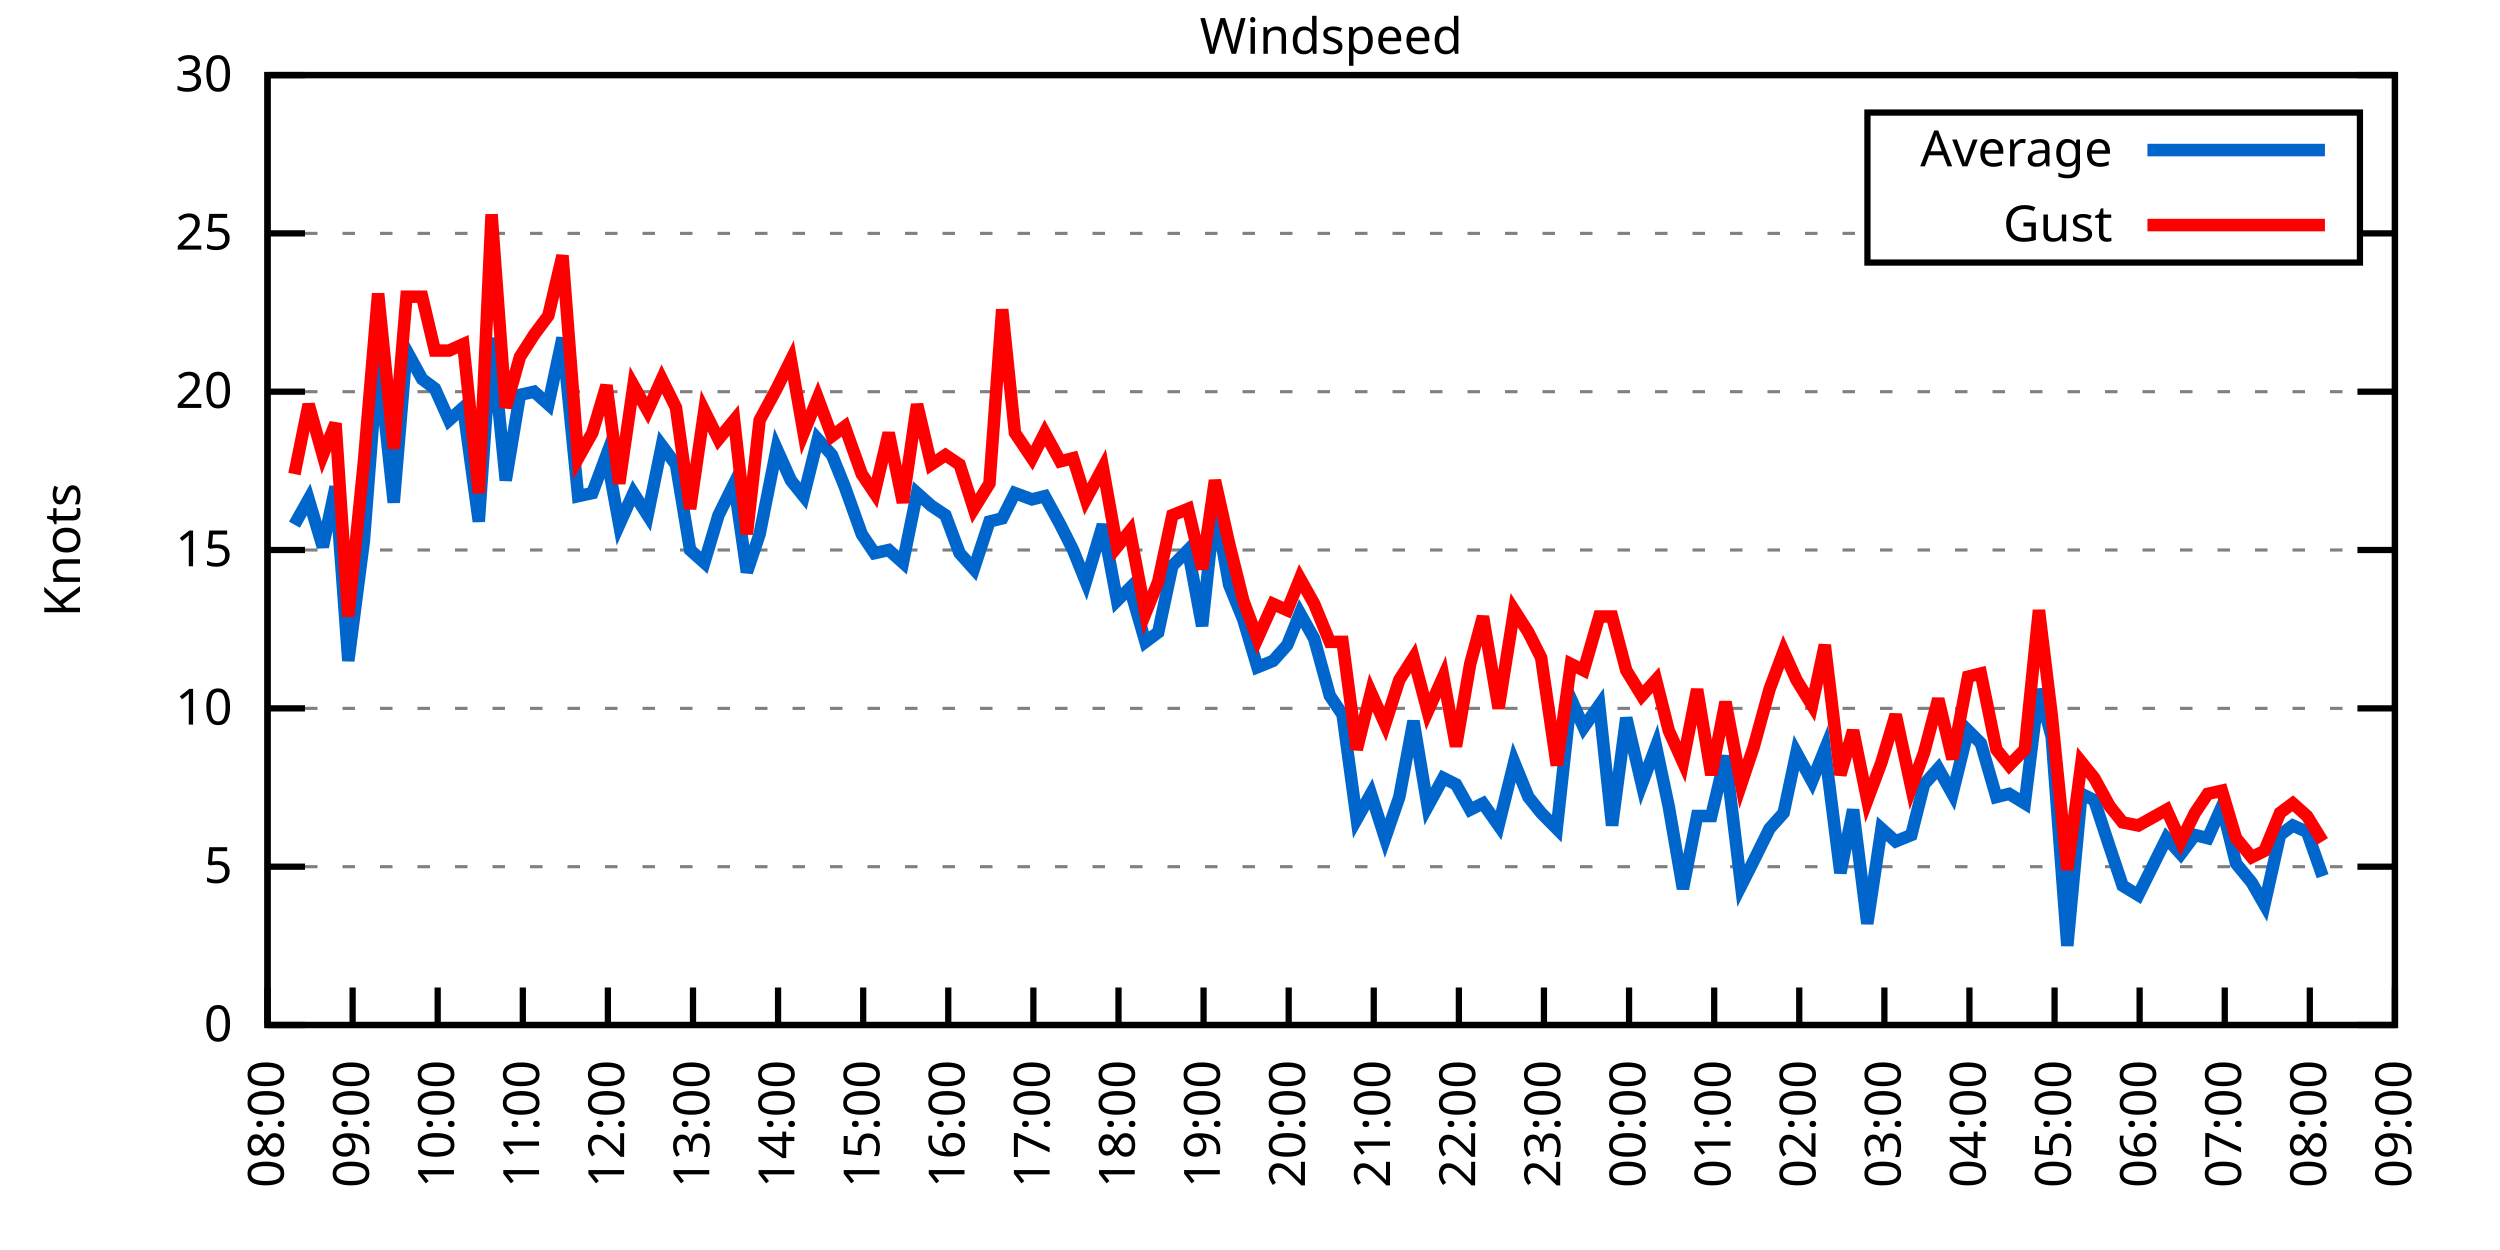
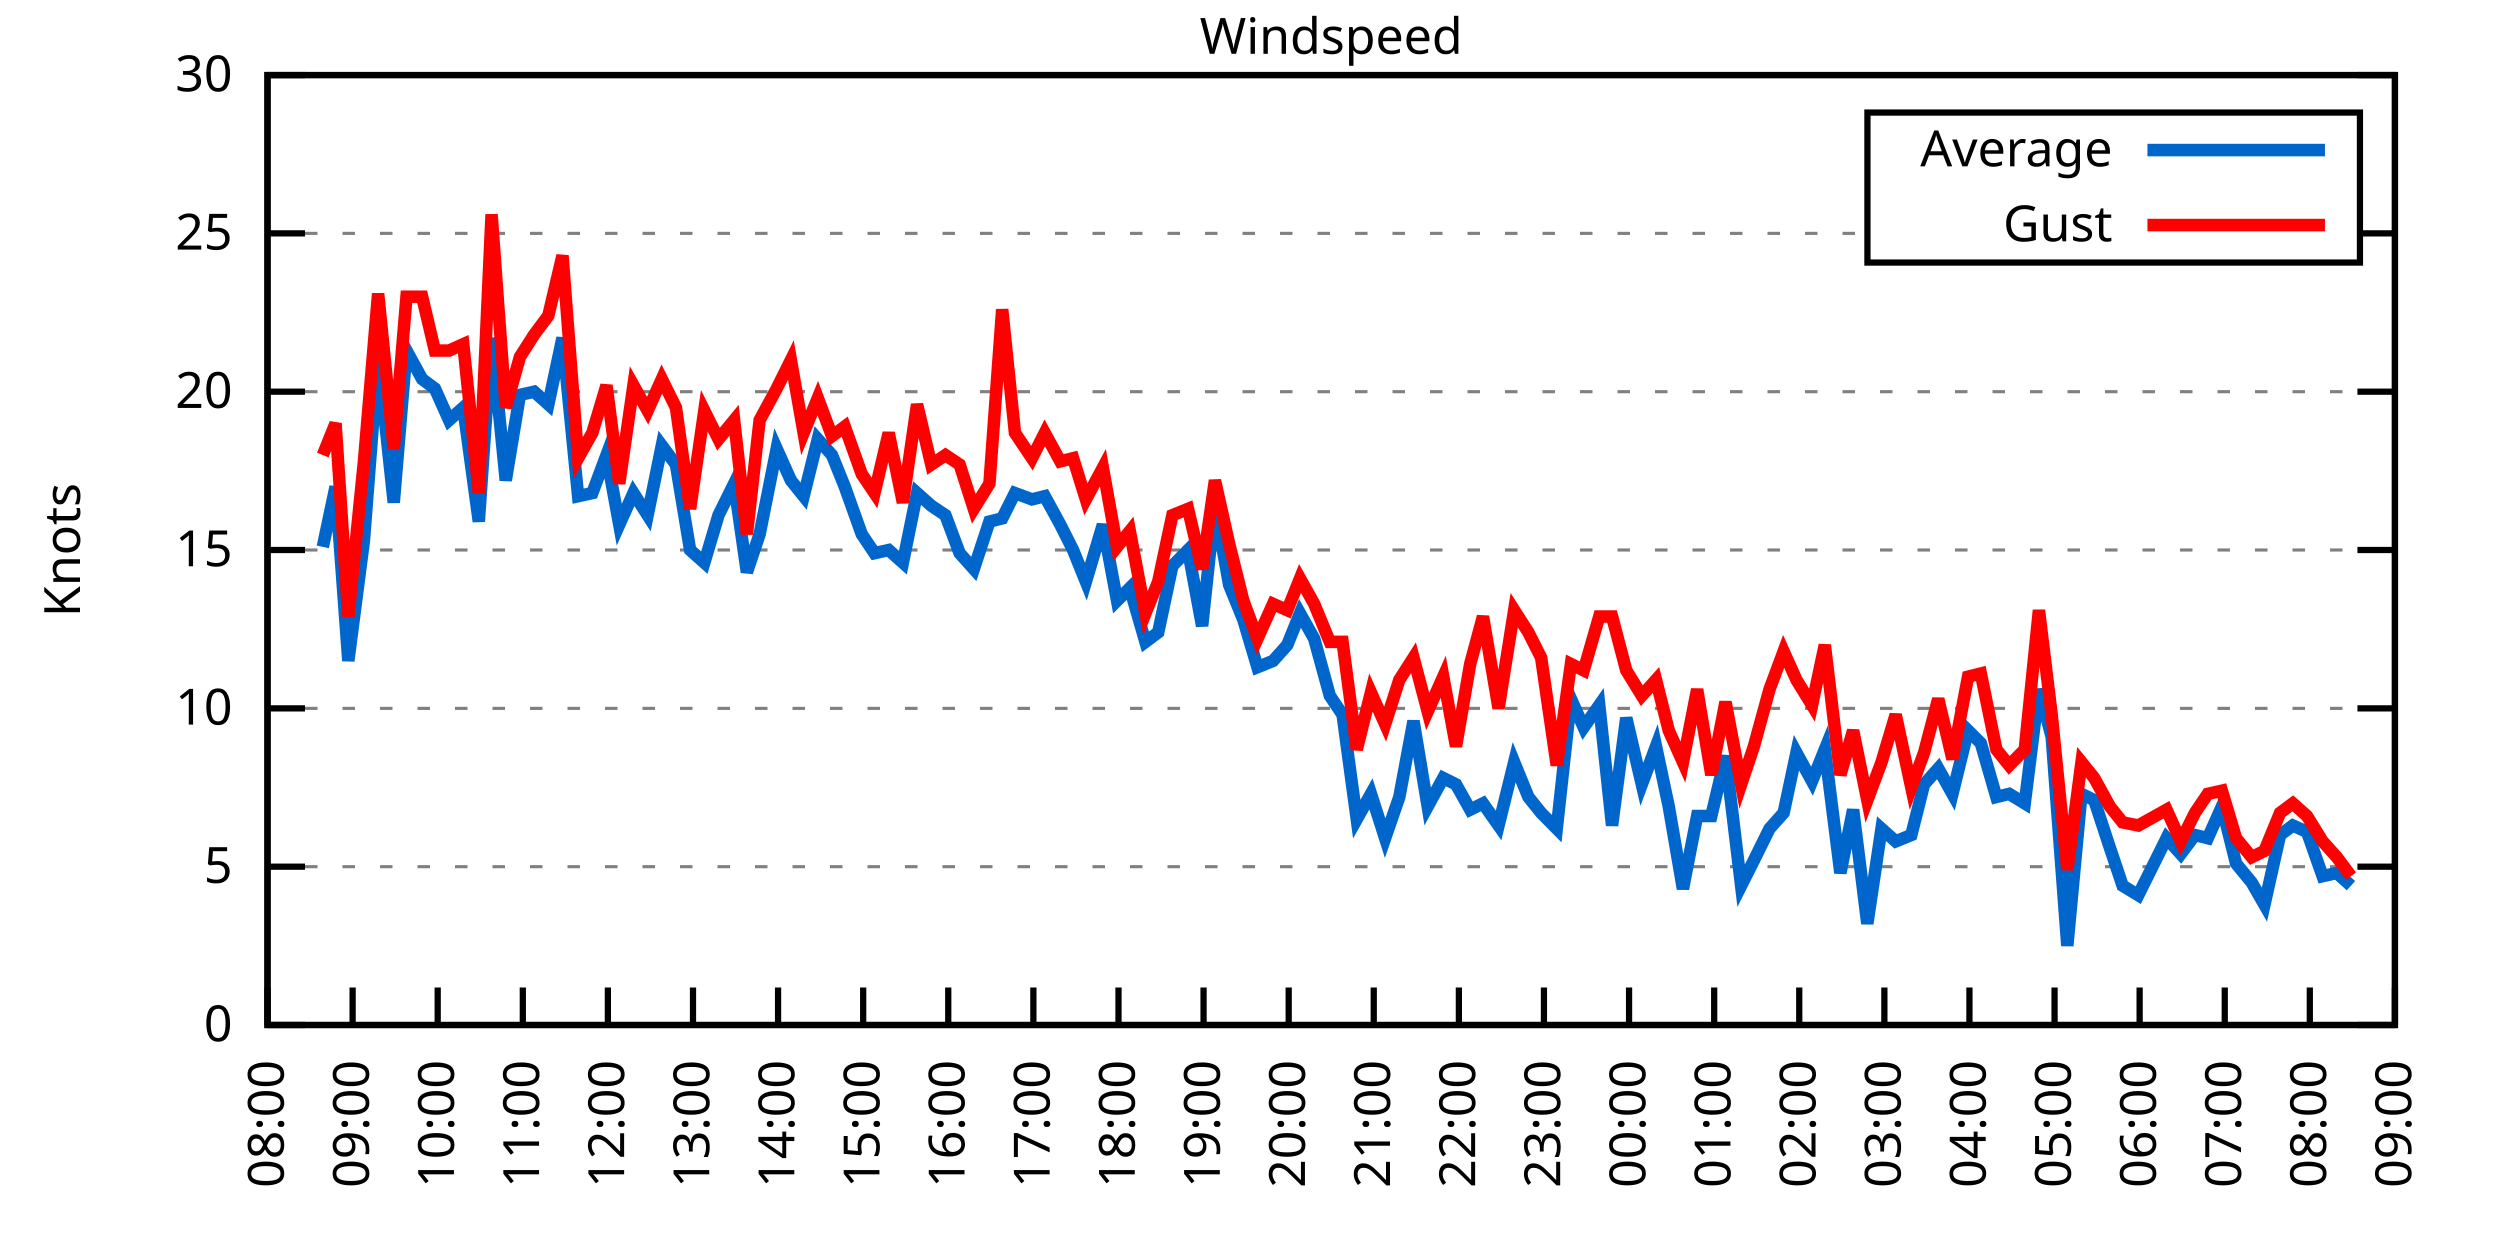
<svg xmlns="http://www.w3.org/2000/svg" xmlns:xlink="http://www.w3.org/1999/xlink" width="400" height="200" viewBox="0 0 400 200">
  <g id="gnuplot_canvas">
    <rect x="0" y="0" width="400" height="200" fill="none" />
    <defs>
      <circle id="gpDot" r="0.5" stroke-width="0.5" stroke="currentColor" />
      <path id="gpPt0" stroke-width="0.333" stroke="currentColor" d="M-1,0 h2 M0,-1 v2" />
      <path id="gpPt1" stroke-width="0.333" stroke="currentColor" d="M-1,-1 L1,1 M1,-1 L-1,1" />
      <path id="gpPt2" stroke-width="0.333" stroke="currentColor" d="M-1,0 L1,0 M0,-1 L0,1 M-1,-1 L1,1 M-1,1 L1,-1" />
      <rect id="gpPt3" stroke-width="0.333" stroke="currentColor" x="-1" y="-1" width="2" height="2" />
      <rect id="gpPt4" stroke-width="0.333" stroke="currentColor" fill="currentColor" x="-1" y="-1" width="2" height="2" />
      <circle id="gpPt5" stroke-width="0.333" stroke="currentColor" cx="0" cy="0" r="1" />
      <use xlink:href="#gpPt5" id="gpPt6" fill="currentColor" stroke="none" />
      <path id="gpPt7" stroke-width="0.333" stroke="currentColor" d="M0,-1.33 L-1.33,0.67 L1.33,0.67 z" />
      <use xlink:href="#gpPt7" id="gpPt8" fill="currentColor" stroke="none" />
      <use xlink:href="#gpPt7" id="gpPt9" stroke="currentColor" transform="rotate(180)" />
      <use xlink:href="#gpPt9" id="gpPt10" fill="currentColor" stroke="none" />
      <use xlink:href="#gpPt3" id="gpPt11" stroke="currentColor" transform="rotate(45)" />
      <use xlink:href="#gpPt11" id="gpPt12" fill="currentColor" stroke="none" />
      <path id="gpPt13" stroke-width="0.333" stroke="currentColor" d="M0,1.330 L1.265,0.411 L0.782,-1.067 L-0.782,-1.076 L-1.265,0.411 z" />
      <use xlink:href="#gpPt13" id="gpPt14" fill="currentColor" stroke="none" />
      <filter id="textbox" filterUnits="objectBoundingBox" x="0" y="0" height="1" width="1">
        <feFlood flood-color="white" flood-opacity="1" result="bgnd" />
        <feComposite in="SourceGraphic" in2="bgnd" operator="atop" />
      </filter>
      <filter id="greybox" filterUnits="objectBoundingBox" x="0" y="0" height="1" width="1">
        <feFlood flood-color="lightgrey" flood-opacity="1" result="grey" />
        <feComposite in="SourceGraphic" in2="grey" operator="atop" />
      </filter>
    </defs>
    <g fill="none" color="white" stroke="currentColor" stroke-width="1.00" stroke-linecap="butt" stroke-linejoin="miter">
</g>
    <g fill="none" color="black" stroke="currentColor" stroke-width="1.00" stroke-linecap="butt" stroke-linejoin="miter">
      <g stroke="none" shape-rendering="crispEdges">
        <polygon fill="rgb(255, 255, 255)" points="42.80,164.00 383.18,164.00 383.18,12.02 42.80,12.02 " />
      </g>
    </g>
    <g fill="none" color="black" stroke="currentColor" stroke-width="1.00" stroke-linecap="butt" stroke-linejoin="miter">
</g>
    <g fill="none" color="black" stroke="black" stroke-width="0.50" stroke-linecap="butt" stroke-linejoin="miter">
</g>
    <g fill="none" color="gray" stroke="currentColor" stroke-width="0.50" stroke-linecap="butt" stroke-linejoin="miter">
      <path stroke="gray" stroke-dasharray="2,4" class="gridline" d="M42.80,164.00 L383.19,164.00  " />
    </g>
    <g fill="none" color="gray" stroke="gray" stroke-width="1.00" stroke-linecap="butt" stroke-linejoin="miter">
</g>
    <g fill="none" color="black" stroke="currentColor" stroke-width="1.00" stroke-linecap="butt" stroke-linejoin="miter">
      <path stroke="black" d="M42.80,164.00 L48.80,164.00 M383.19,164.00 L377.19,164.00  " />
      <g transform="translate(37.20,166.60)" stroke="none" fill="black" font-family="Sans" font-size="8.00" text-anchor="end">
        <text>
          <tspan font-family="Sans"> 0</tspan>
        </text>
      </g>
    </g>
    <g fill="none" color="black" stroke="currentColor" stroke-width="1.00" stroke-linecap="butt" stroke-linejoin="miter">
</g>
    <g fill="none" color="black" stroke="black" stroke-width="0.50" stroke-linecap="butt" stroke-linejoin="miter">
</g>
    <g fill="none" color="gray" stroke="currentColor" stroke-width="0.50" stroke-linecap="butt" stroke-linejoin="miter">
      <path stroke="gray" stroke-dasharray="2,4" class="gridline" d="M42.80,138.67 L383.19,138.67  " />
    </g>
    <g fill="none" color="gray" stroke="gray" stroke-width="1.00" stroke-linecap="butt" stroke-linejoin="miter">
</g>
    <g fill="none" color="black" stroke="currentColor" stroke-width="1.00" stroke-linecap="butt" stroke-linejoin="miter">
      <path stroke="black" d="M42.80,138.67 L48.80,138.67 M383.19,138.67 L377.19,138.67  " />
      <g transform="translate(37.20,141.27)" stroke="none" fill="black" font-family="Sans" font-size="8.00" text-anchor="end">
        <text>
          <tspan font-family="Sans"> 5</tspan>
        </text>
      </g>
    </g>
    <g fill="none" color="black" stroke="currentColor" stroke-width="1.00" stroke-linecap="butt" stroke-linejoin="miter">
</g>
    <g fill="none" color="black" stroke="black" stroke-width="0.50" stroke-linecap="butt" stroke-linejoin="miter">
</g>
    <g fill="none" color="gray" stroke="currentColor" stroke-width="0.50" stroke-linecap="butt" stroke-linejoin="miter">
      <path stroke="gray" stroke-dasharray="2,4" class="gridline" d="M42.80,113.34 L383.19,113.34  " />
    </g>
    <g fill="none" color="gray" stroke="gray" stroke-width="1.00" stroke-linecap="butt" stroke-linejoin="miter">
</g>
    <g fill="none" color="black" stroke="currentColor" stroke-width="1.00" stroke-linecap="butt" stroke-linejoin="miter">
      <path stroke="black" d="M42.80,113.34 L48.80,113.34 M383.19,113.34 L377.19,113.34  " />
      <g transform="translate(37.20,115.94)" stroke="none" fill="black" font-family="Sans" font-size="8.00" text-anchor="end">
        <text>
          <tspan font-family="Sans"> 10</tspan>
        </text>
      </g>
    </g>
    <g fill="none" color="black" stroke="currentColor" stroke-width="1.00" stroke-linecap="butt" stroke-linejoin="miter">
</g>
    <g fill="none" color="black" stroke="black" stroke-width="0.50" stroke-linecap="butt" stroke-linejoin="miter">
</g>
    <g fill="none" color="gray" stroke="currentColor" stroke-width="0.50" stroke-linecap="butt" stroke-linejoin="miter">
      <path stroke="gray" stroke-dasharray="2,4" class="gridline" d="M42.80,88.00 L383.19,88.00  " />
    </g>
    <g fill="none" color="gray" stroke="gray" stroke-width="1.00" stroke-linecap="butt" stroke-linejoin="miter">
</g>
    <g fill="none" color="black" stroke="currentColor" stroke-width="1.00" stroke-linecap="butt" stroke-linejoin="miter">
      <path stroke="black" d="M42.80,88.00 L48.80,88.00 M383.19,88.00 L377.19,88.00  " />
      <g transform="translate(37.20,90.60)" stroke="none" fill="black" font-family="Sans" font-size="8.00" text-anchor="end">
        <text>
          <tspan font-family="Sans"> 15</tspan>
        </text>
      </g>
    </g>
    <g fill="none" color="black" stroke="currentColor" stroke-width="1.00" stroke-linecap="butt" stroke-linejoin="miter">
</g>
    <g fill="none" color="black" stroke="black" stroke-width="0.50" stroke-linecap="butt" stroke-linejoin="miter">
</g>
    <g fill="none" color="gray" stroke="currentColor" stroke-width="0.50" stroke-linecap="butt" stroke-linejoin="miter">
      <path stroke="gray" stroke-dasharray="2,4" class="gridline" d="M42.80,62.67 L383.19,62.67  " />
    </g>
    <g fill="none" color="gray" stroke="gray" stroke-width="1.00" stroke-linecap="butt" stroke-linejoin="miter">
</g>
    <g fill="none" color="black" stroke="currentColor" stroke-width="1.00" stroke-linecap="butt" stroke-linejoin="miter">
      <path stroke="black" d="M42.80,62.67 L48.80,62.67 M383.19,62.67 L377.19,62.67  " />
      <g transform="translate(37.20,65.27)" stroke="none" fill="black" font-family="Sans" font-size="8.00" text-anchor="end">
        <text>
          <tspan font-family="Sans"> 20</tspan>
        </text>
      </g>
    </g>
    <g fill="none" color="black" stroke="currentColor" stroke-width="1.00" stroke-linecap="butt" stroke-linejoin="miter">
</g>
    <g fill="none" color="black" stroke="black" stroke-width="0.50" stroke-linecap="butt" stroke-linejoin="miter">
</g>
    <g fill="none" color="gray" stroke="currentColor" stroke-width="0.50" stroke-linecap="butt" stroke-linejoin="miter">
      <path stroke="gray" stroke-dasharray="2,4" class="gridline" d="M42.80,37.34 L298.79,37.34 M377.59,37.34 L383.19,37.34  " />
    </g>
    <g fill="none" color="gray" stroke="gray" stroke-width="1.00" stroke-linecap="butt" stroke-linejoin="miter">
</g>
    <g fill="none" color="black" stroke="currentColor" stroke-width="1.00" stroke-linecap="butt" stroke-linejoin="miter">
      <path stroke="black" d="M42.80,37.34 L48.80,37.34 M383.19,37.34 L377.19,37.34  " />
      <g transform="translate(37.20,39.94)" stroke="none" fill="black" font-family="Sans" font-size="8.00" text-anchor="end">
        <text>
          <tspan font-family="Sans"> 25</tspan>
        </text>
      </g>
    </g>
    <g fill="none" color="black" stroke="currentColor" stroke-width="1.00" stroke-linecap="butt" stroke-linejoin="miter">
</g>
    <g fill="none" color="black" stroke="black" stroke-width="0.50" stroke-linecap="butt" stroke-linejoin="miter">
</g>
    <g fill="none" color="gray" stroke="currentColor" stroke-width="0.50" stroke-linecap="butt" stroke-linejoin="miter">
      <path stroke="gray" stroke-dasharray="2,4" class="gridline" d="M42.80,12.01 L383.19,12.01  " />
    </g>
    <g fill="none" color="gray" stroke="gray" stroke-width="1.00" stroke-linecap="butt" stroke-linejoin="miter">
</g>
    <g fill="none" color="black" stroke="currentColor" stroke-width="1.00" stroke-linecap="butt" stroke-linejoin="miter">
      <path stroke="black" d="M42.80,12.01 L48.80,12.01 M383.19,12.01 L377.19,12.01  " />
      <g transform="translate(37.20,14.61)" stroke="none" fill="black" font-family="Sans" font-size="8.00" text-anchor="end">
        <text>
          <tspan font-family="Sans"> 30</tspan>
        </text>
      </g>
    </g>
    <g fill="none" color="black" stroke="currentColor" stroke-width="1.00" stroke-linecap="butt" stroke-linejoin="miter">
      <path stroke="black" d="M42.80,164.00 L42.80,158.00  " />
      <g transform="translate(45.40,169.60) rotate(270.00)" stroke="none" fill="black" font-family="Sans" font-size="8.00" text-anchor="end">
        <text>
          <tspan font-family="Sans">08:00</tspan>
        </text>
      </g>
    </g>
    <g fill="none" color="black" stroke="currentColor" stroke-width="1.00" stroke-linecap="butt" stroke-linejoin="miter">
      <path stroke="black" d="M56.42,164.00 L56.42,158.00  " />
      <g transform="translate(59.02,169.60) rotate(270.00)" stroke="none" fill="black" font-family="Sans" font-size="8.00" text-anchor="end">
        <text>
          <tspan font-family="Sans">09:00</tspan>
        </text>
      </g>
    </g>
    <g fill="none" color="black" stroke="currentColor" stroke-width="1.00" stroke-linecap="butt" stroke-linejoin="miter">
      <path stroke="black" d="M70.03,164.00 L70.03,158.00  " />
      <g transform="translate(72.63,169.60) rotate(270.00)" stroke="none" fill="black" font-family="Sans" font-size="8.00" text-anchor="end">
        <text>
          <tspan font-family="Sans">10:00</tspan>
        </text>
      </g>
    </g>
    <g fill="none" color="black" stroke="currentColor" stroke-width="1.00" stroke-linecap="butt" stroke-linejoin="miter">
      <path stroke="black" d="M83.65,164.00 L83.65,158.00  " />
      <g transform="translate(86.25,169.60) rotate(270.00)" stroke="none" fill="black" font-family="Sans" font-size="8.00" text-anchor="end">
        <text>
          <tspan font-family="Sans">11:00</tspan>
        </text>
      </g>
    </g>
    <g fill="none" color="black" stroke="currentColor" stroke-width="1.00" stroke-linecap="butt" stroke-linejoin="miter">
      <path stroke="black" d="M97.26,164.00 L97.26,158.00  " />
      <g transform="translate(99.86,169.60) rotate(270.00)" stroke="none" fill="black" font-family="Sans" font-size="8.00" text-anchor="end">
        <text>
          <tspan font-family="Sans">12:00</tspan>
        </text>
      </g>
    </g>
    <g fill="none" color="black" stroke="currentColor" stroke-width="1.00" stroke-linecap="butt" stroke-linejoin="miter">
      <path stroke="black" d="M110.88,164.00 L110.88,158.00  " />
      <g transform="translate(113.48,169.60) rotate(270.00)" stroke="none" fill="black" font-family="Sans" font-size="8.00" text-anchor="end">
        <text>
          <tspan font-family="Sans">13:00</tspan>
        </text>
      </g>
    </g>
    <g fill="none" color="black" stroke="currentColor" stroke-width="1.00" stroke-linecap="butt" stroke-linejoin="miter">
      <path stroke="black" d="M124.49,164.00 L124.49,158.00  " />
      <g transform="translate(127.09,169.60) rotate(270.00)" stroke="none" fill="black" font-family="Sans" font-size="8.00" text-anchor="end">
        <text>
          <tspan font-family="Sans">14:00</tspan>
        </text>
      </g>
    </g>
    <g fill="none" color="black" stroke="currentColor" stroke-width="1.00" stroke-linecap="butt" stroke-linejoin="miter">
      <path stroke="black" d="M138.11,164.00 L138.11,158.00  " />
      <g transform="translate(140.71,169.60) rotate(270.00)" stroke="none" fill="black" font-family="Sans" font-size="8.00" text-anchor="end">
        <text>
          <tspan font-family="Sans">15:00</tspan>
        </text>
      </g>
    </g>
    <g fill="none" color="black" stroke="currentColor" stroke-width="1.00" stroke-linecap="butt" stroke-linejoin="miter">
      <path stroke="black" d="M151.72,164.00 L151.72,158.00  " />
      <g transform="translate(154.32,169.60) rotate(270.00)" stroke="none" fill="black" font-family="Sans" font-size="8.00" text-anchor="end">
        <text>
          <tspan font-family="Sans">16:00</tspan>
        </text>
      </g>
    </g>
    <g fill="none" color="black" stroke="currentColor" stroke-width="1.00" stroke-linecap="butt" stroke-linejoin="miter">
      <path stroke="black" d="M165.34,164.00 L165.34,158.00  " />
      <g transform="translate(167.94,169.60) rotate(270.00)" stroke="none" fill="black" font-family="Sans" font-size="8.00" text-anchor="end">
        <text>
          <tspan font-family="Sans">17:00</tspan>
        </text>
      </g>
    </g>
    <g fill="none" color="black" stroke="currentColor" stroke-width="1.00" stroke-linecap="butt" stroke-linejoin="miter">
      <path stroke="black" d="M178.96,164.00 L178.96,158.00  " />
      <g transform="translate(181.56,169.60) rotate(270.00)" stroke="none" fill="black" font-family="Sans" font-size="8.00" text-anchor="end">
        <text>
          <tspan font-family="Sans">18:00</tspan>
        </text>
      </g>
    </g>
    <g fill="none" color="black" stroke="currentColor" stroke-width="1.00" stroke-linecap="butt" stroke-linejoin="miter">
      <path stroke="black" d="M192.57,164.00 L192.57,158.00  " />
      <g transform="translate(195.17,169.60) rotate(270.00)" stroke="none" fill="black" font-family="Sans" font-size="8.00" text-anchor="end">
        <text>
          <tspan font-family="Sans">19:00</tspan>
        </text>
      </g>
    </g>
    <g fill="none" color="black" stroke="currentColor" stroke-width="1.00" stroke-linecap="butt" stroke-linejoin="miter">
      <path stroke="black" d="M206.19,164.00 L206.19,158.00  " />
      <g transform="translate(208.79,169.60) rotate(270.00)" stroke="none" fill="black" font-family="Sans" font-size="8.00" text-anchor="end">
        <text>
          <tspan font-family="Sans">20:00</tspan>
        </text>
      </g>
    </g>
    <g fill="none" color="black" stroke="currentColor" stroke-width="1.00" stroke-linecap="butt" stroke-linejoin="miter">
      <path stroke="black" d="M219.80,164.00 L219.80,158.00  " />
      <g transform="translate(222.40,169.60) rotate(270.00)" stroke="none" fill="black" font-family="Sans" font-size="8.00" text-anchor="end">
        <text>
          <tspan font-family="Sans">21:00</tspan>
        </text>
      </g>
    </g>
    <g fill="none" color="black" stroke="currentColor" stroke-width="1.00" stroke-linecap="butt" stroke-linejoin="miter">
      <path stroke="black" d="M233.42,164.00 L233.42,158.00  " />
      <g transform="translate(236.02,169.60) rotate(270.00)" stroke="none" fill="black" font-family="Sans" font-size="8.00" text-anchor="end">
        <text>
          <tspan font-family="Sans">22:00</tspan>
        </text>
      </g>
    </g>
    <g fill="none" color="black" stroke="currentColor" stroke-width="1.00" stroke-linecap="butt" stroke-linejoin="miter">
      <path stroke="black" d="M247.03,164.00 L247.03,158.00  " />
      <g transform="translate(249.63,169.60) rotate(270.00)" stroke="none" fill="black" font-family="Sans" font-size="8.00" text-anchor="end">
        <text>
          <tspan font-family="Sans">23:00</tspan>
        </text>
      </g>
    </g>
    <g fill="none" color="black" stroke="currentColor" stroke-width="1.00" stroke-linecap="butt" stroke-linejoin="miter">
      <path stroke="black" d="M260.65,164.00 L260.65,158.00  " />
      <g transform="translate(263.25,169.60) rotate(270.00)" stroke="none" fill="black" font-family="Sans" font-size="8.00" text-anchor="end">
        <text>
          <tspan font-family="Sans">00:00</tspan>
        </text>
      </g>
    </g>
    <g fill="none" color="black" stroke="currentColor" stroke-width="1.00" stroke-linecap="butt" stroke-linejoin="miter">
      <path stroke="black" d="M274.27,164.00 L274.27,158.00  " />
      <g transform="translate(276.87,169.60) rotate(270.00)" stroke="none" fill="black" font-family="Sans" font-size="8.00" text-anchor="end">
        <text>
          <tspan font-family="Sans">01:00</tspan>
        </text>
      </g>
    </g>
    <g fill="none" color="black" stroke="currentColor" stroke-width="1.00" stroke-linecap="butt" stroke-linejoin="miter">
      <path stroke="black" d="M287.88,164.00 L287.88,158.00  " />
      <g transform="translate(290.48,169.60) rotate(270.00)" stroke="none" fill="black" font-family="Sans" font-size="8.00" text-anchor="end">
        <text>
          <tspan font-family="Sans">02:00</tspan>
        </text>
      </g>
    </g>
    <g fill="none" color="black" stroke="currentColor" stroke-width="1.00" stroke-linecap="butt" stroke-linejoin="miter">
      <path stroke="black" d="M301.50,164.00 L301.50,158.00  " />
      <g transform="translate(304.10,169.60) rotate(270.00)" stroke="none" fill="black" font-family="Sans" font-size="8.00" text-anchor="end">
        <text>
          <tspan font-family="Sans">03:00</tspan>
        </text>
      </g>
    </g>
    <g fill="none" color="black" stroke="currentColor" stroke-width="1.00" stroke-linecap="butt" stroke-linejoin="miter">
      <path stroke="black" d="M315.11,164.00 L315.11,158.00  " />
      <g transform="translate(317.71,169.60) rotate(270.00)" stroke="none" fill="black" font-family="Sans" font-size="8.00" text-anchor="end">
        <text>
          <tspan font-family="Sans">04:00</tspan>
        </text>
      </g>
    </g>
    <g fill="none" color="black" stroke="currentColor" stroke-width="1.00" stroke-linecap="butt" stroke-linejoin="miter">
      <path stroke="black" d="M328.73,164.00 L328.73,158.00  " />
      <g transform="translate(331.33,169.60) rotate(270.00)" stroke="none" fill="black" font-family="Sans" font-size="8.00" text-anchor="end">
        <text>
          <tspan font-family="Sans">05:00</tspan>
        </text>
      </g>
    </g>
    <g fill="none" color="black" stroke="currentColor" stroke-width="1.00" stroke-linecap="butt" stroke-linejoin="miter">
      <path stroke="black" d="M342.34,164.00 L342.34,158.00  " />
      <g transform="translate(344.94,169.60) rotate(270.00)" stroke="none" fill="black" font-family="Sans" font-size="8.00" text-anchor="end">
        <text>
          <tspan font-family="Sans">06:00</tspan>
        </text>
      </g>
    </g>
    <g fill="none" color="black" stroke="currentColor" stroke-width="1.00" stroke-linecap="butt" stroke-linejoin="miter">
      <path stroke="black" d="M355.96,164.00 L355.96,158.00  " />
      <g transform="translate(358.56,169.60) rotate(270.00)" stroke="none" fill="black" font-family="Sans" font-size="8.00" text-anchor="end">
        <text>
          <tspan font-family="Sans">07:00</tspan>
        </text>
      </g>
    </g>
    <g fill="none" color="black" stroke="currentColor" stroke-width="1.00" stroke-linecap="butt" stroke-linejoin="miter">
      <path stroke="black" d="M369.57,164.00 L369.57,158.00  " />
      <g transform="translate(372.17,169.60) rotate(270.00)" stroke="none" fill="black" font-family="Sans" font-size="8.00" text-anchor="end">
        <text>
          <tspan font-family="Sans">08:00</tspan>
        </text>
      </g>
    </g>
    <g fill="none" color="black" stroke="currentColor" stroke-width="1.00" stroke-linecap="butt" stroke-linejoin="miter">
      <path stroke="black" d="M383.19,164.00 L383.19,158.00  " />
      <g transform="translate(385.79,169.60) rotate(270.00)" stroke="none" fill="black" font-family="Sans" font-size="8.00" text-anchor="end">
        <text>
          <tspan font-family="Sans">09:00</tspan>
        </text>
      </g>
    </g>
    <g fill="none" color="black" stroke="currentColor" stroke-width="1.00" stroke-linecap="butt" stroke-linejoin="miter">
</g>
    <g fill="none" color="black" stroke="currentColor" stroke-width="1.00" stroke-linecap="butt" stroke-linejoin="miter">
      <path stroke="black" d="M42.80,12.01 L42.80,164.00 L383.19,164.00 L383.19,12.01 L42.80,12.01 Z  " />
    </g>
    <g fill="none" color="black" stroke="currentColor" stroke-width="1.00" stroke-linecap="butt" stroke-linejoin="miter">
</g>
    <g fill="none" color="black" stroke="currentColor" stroke-width="1.00" stroke-linecap="butt" stroke-linejoin="miter">
      <path stroke="black" d="M298.79,42.01 L298.79,18.01 L377.59,18.01 L377.59,42.01 L298.79,42.01 Z  " />
    </g>
    <g id="Windspeed_plot_1">
      <g fill="none" color="white" stroke="black" stroke-width="2.00" stroke-linecap="butt" stroke-linejoin="miter">
</g>
      <g fill="none" color="black" stroke="currentColor" stroke-width="2.00" stroke-linecap="butt" stroke-linejoin="miter">
        <g transform="translate(337.99,26.61)" stroke="none" fill="black" font-family="Sans" font-size="8.00" text-anchor="end">
          <text>
            <tspan font-family="Sans">Average</tspan>
          </text>
        </g>
      </g>
      <g fill="none" color="black" stroke="currentColor" stroke-width="2.00" stroke-linecap="butt" stroke-linejoin="miter">
-         <path stroke="rgb(  0, 102, 204)" d="M343.59,24.01 L371.99,24.01 M47.11,83.95 L49.38,79.90 L51.65,87.50 L53.69,77.87 L55.73,105.74 L58.23,86.49   L60.50,57.10 L63.00,80.41 L65.04,56.09 L67.54,60.65 L69.58,62.17 L71.85,67.23 L74.12,65.21 L76.61,83.45   L78.65,54.06 L80.92,76.86 L83.19,63.18 L85.46,62.67 L87.73,64.70 L90.00,54.06 L92.50,79.39 L94.77,78.89   L97.04,72.81 L99.08,83.95 L101.35,78.89 L103.62,82.43 L105.89,71.29 L108.15,74.33 L110.42,88.00 L112.69,90.03   L114.96,82.43 L117.46,77.37 L119.50,91.55 L121.54,85.47 L124.27,71.79 L126.54,76.86 L128.58,79.39 L130.85,70.27   L133.12,72.81 L135.16,77.87 L137.88,85.47 L139.92,88.51 L142.19,88.00 L144.46,90.03 L146.73,78.89 L149.00,80.91   L151.27,82.43 L153.54,88.51 L155.81,91.04 L158.31,83.45 L160.35,82.94 L162.39,78.89 L165.11,79.90 L167.16,79.39   L169.65,83.95 L171.69,88.00 L173.74,93.07 L176.46,83.95 L178.73,96.11 L180.77,94.08 L183.27,102.70 L185.31,101.18   L187.58,90.54 L190.08,88.00 L192.34,100.16 L194.39,80.91 L196.66,93.58 L198.93,99.15 L201.19,106.75 L203.69,105.74   L205.96,103.20 L208.00,98.14 L210.27,102.19 L212.77,111.31 L214.81,114.35 L217.08,131.07 L219.35,127.02 L221.62,134.11   L223.89,127.52 L226.16,115.36 L228.43,129.04 L230.92,124.48 L232.96,125.50 L235.23,129.55 L237.28,128.54 L239.77,132.08   L242.27,121.95 L244.54,127.52 L246.58,130.06 L249.08,132.59 L251.35,111.82 L253.39,116.38 L255.88,112.83 L257.93,132.08   L260.20,114.86 L262.69,125.50 L264.96,119.42 L267.00,129.04 L269.27,142.21 L271.54,130.56 L273.81,130.56 L276.08,120.94   L278.58,141.71 L280.62,137.66 L283.12,132.59 L285.38,130.06 L287.43,120.43 L289.92,124.99 L291.97,119.92 L294.46,139.68   L296.50,129.55 L298.77,147.79 L301.04,132.59 L303.31,134.62 L305.81,133.60 L307.85,125.50 L310.12,122.96 L312.39,127.02   L314.89,116.88 L316.93,118.91 L319.42,127.52 L321.47,127.02 L323.96,128.54 L326.23,110.30 L328.27,117.90 L330.77,151.33   L333.04,127.02 L335.08,128.03 L337.58,135.63 L339.62,141.71 L342.12,143.23 L346.65,134.11 L348.92,136.64 L351.19,133.60   L353.24,134.11 L355.50,129.04 L357.77,138.16 L360.27,141.20 L362.31,144.75 L364.81,133.60 L366.85,132.08 L369.12,133.10   L371.62,140.19  " />
+         <path stroke="rgb(  0, 102, 204)" d="M343.59,24.01 L371.99,24.01 M51.65,87.50 L53.69,77.87 L55.73,105.74 L58.23,86.49 L60.50,57.10 L63.00,80.41   L65.04,56.09 L67.54,60.65 L69.58,62.17 L71.85,67.23 L74.12,65.21 L76.61,83.45 L78.65,54.06 L80.92,76.86   L83.19,63.18 L85.46,62.67 L87.73,64.70 L90.00,54.06 L92.50,79.39 L94.77,78.89 L97.04,72.81 L99.08,83.95   L101.35,78.89 L103.62,82.43 L105.89,71.29 L108.15,74.33 L110.42,88.00 L112.69,90.03 L114.96,82.43 L117.46,77.37   L119.50,91.55 L121.54,85.47 L124.27,71.79 L126.54,76.86 L128.58,79.39 L130.85,70.27 L133.12,72.81 L135.16,77.87   L137.88,85.47 L139.92,88.51 L142.19,88.00 L144.46,90.03 L146.73,78.89 L149.00,80.91 L151.27,82.43 L153.54,88.51   L155.81,91.04 L158.31,83.45 L160.35,82.94 L162.39,78.89 L165.11,79.90 L167.16,79.39 L169.65,83.95 L171.69,88.00   L173.74,93.07 L176.46,83.95 L178.73,96.11 L180.77,94.08 L183.27,102.70 L185.31,101.18 L187.58,90.54 L190.08,88.00   L192.34,100.16 L194.39,80.91 L196.66,93.58 L198.93,99.15 L201.19,106.75 L203.69,105.74 L205.96,103.20 L208.00,98.14   L210.27,102.19 L212.77,111.31 L214.81,114.35 L217.08,131.07 L219.35,127.02 L221.62,134.11 L223.89,127.52 L226.16,115.36   L228.43,129.04 L230.92,124.48 L232.96,125.50 L235.23,129.55 L237.28,128.54 L239.77,132.08 L242.27,121.95 L244.54,127.52   L246.58,130.06 L249.08,132.59 L251.35,111.82 L253.39,116.38 L255.88,112.83 L257.93,132.08 L260.20,114.86 L262.69,125.50   L264.96,119.42 L267.00,129.04 L269.27,142.21 L271.54,130.56 L273.81,130.56 L276.08,120.94 L278.58,141.71 L280.62,137.66   L283.12,132.59 L285.38,130.06 L287.43,120.43 L289.92,124.99 L291.97,119.92 L294.46,139.68 L296.50,129.55 L298.77,147.79   L301.04,132.59 L303.31,134.62 L305.81,133.60 L307.85,125.50 L310.12,122.96 L312.39,127.02 L314.89,116.88 L316.93,118.91   L319.42,127.52 L321.47,127.02 L323.96,128.54 L326.23,110.30 L328.27,117.90 L330.77,151.33 L333.04,127.02 L335.08,128.03   L337.58,135.63 L339.62,141.71 L342.12,143.23 L346.65,134.11 L348.92,136.64 L351.19,133.60 L353.24,134.11 L355.50,129.04   L357.77,138.16 L360.27,141.20 L362.31,144.75 L364.81,133.60 L366.85,132.08 L369.12,133.10 L371.62,140.19 L373.89,139.68   L376.16,141.71  " />
      </g>
    </g>
    <g id="Windspeed_plot_2">
      <g fill="none" color="black" stroke="currentColor" stroke-width="2.00" stroke-linecap="butt" stroke-linejoin="miter">
        <g transform="translate(337.99,38.61)" stroke="none" fill="black" font-family="Sans" font-size="8.00" text-anchor="end">
          <text>
            <tspan font-family="Sans">Gust</tspan>
          </text>
        </g>
      </g>
      <g fill="none" color="black" stroke="currentColor" stroke-width="2.00" stroke-linecap="butt" stroke-linejoin="miter">
-         <path stroke="rgb(255,   0,   0)" d="M343.59,36.01 L371.99,36.01 M47.11,75.85 L49.38,64.70 L51.65,72.81 L53.69,67.74 L55.73,98.64 L58.23,73.82   L60.50,46.97 L63.00,71.79 L65.04,47.47 L67.54,47.47 L69.58,56.09 L71.85,56.09 L74.12,55.07 L76.61,78.89   L78.65,34.30 L80.92,65.21 L83.19,57.10 L85.46,53.55 L87.73,50.51 L90.00,40.89 L92.50,73.31 L94.77,69.26   L97.04,61.66 L99.08,77.37 L101.35,61.66 L103.62,65.71 L105.89,60.65 L108.15,65.21 L110.42,81.42 L112.69,65.71   L114.96,70.27 L117.46,67.23 L119.50,85.47 L121.54,67.23 L124.27,62.17 L126.54,57.61 L128.58,69.26 L130.85,63.69   L133.12,69.77 L135.16,68.25 L137.88,75.85 L139.92,78.89 L142.19,69.26 L144.46,80.41 L146.73,64.70 L149.00,74.33   L151.27,72.81 L153.54,74.33 L155.81,81.42 L158.31,77.37 L160.35,49.50 L162.39,69.26 L165.11,73.31 L167.16,69.26   L169.65,73.82 L171.69,73.31 L173.74,79.90 L176.46,74.83 L178.73,87.50 L180.77,84.97 L183.27,98.14 L185.31,93.07   L187.58,82.43 L190.08,81.42 L192.34,91.04 L194.39,76.86 L196.66,86.99 L198.93,96.11 L201.19,102.19 L203.69,96.62   L205.96,97.63 L208.00,92.56 L210.27,96.62 L212.77,102.70 L214.81,102.70 L217.08,119.92 L219.35,110.80 L221.62,115.87   L223.89,108.78 L226.16,105.23 L228.43,113.84 L230.92,108.27 L232.96,119.42 L235.23,106.24 L237.28,98.64 L239.77,113.34   L242.27,97.63 L244.54,101.18 L246.58,105.23 L249.08,122.46 L251.35,106.24 L253.39,107.26 L255.88,98.64 L257.93,98.64   L260.20,107.26 L262.69,111.31 L264.96,108.78 L267.00,116.88 L269.27,121.95 L271.54,110.30 L273.81,123.98 L276.08,112.32   L278.58,125.50 L280.62,119.42 L283.12,110.30 L285.38,104.22 L287.43,108.78 L289.92,112.83 L291.97,103.20 L294.46,123.98   L296.50,116.88 L298.77,128.03 L301.04,121.95 L303.31,114.35 L305.81,126.00 L307.85,120.43 L310.12,111.82 L312.39,121.44   L314.89,108.27 L316.93,107.76 L319.42,119.92 L321.47,122.46 L323.96,119.92 L326.23,97.63 L328.27,114.35 L330.77,139.17   L333.04,121.95 L335.08,124.48 L337.58,129.04 L339.62,131.58 L342.12,132.08 L346.65,129.55 L348.92,134.62 L351.19,130.06   L353.24,127.02 L355.50,126.51 L357.77,134.11 L360.27,137.15 L362.31,136.14 L364.81,130.06 L366.85,128.54 L369.12,130.56   L371.62,134.62  " />
+         <path stroke="rgb(255,   0,   0)" d="M343.59,36.01 L371.99,36.01 M51.65,72.81 L53.69,67.74 L55.73,98.64 L58.23,73.82 L60.50,46.97 L63.00,71.79   L65.04,47.47 L67.54,47.47 L69.58,56.09 L71.85,56.09 L74.12,55.07 L76.61,78.89 L78.65,34.30 L80.92,65.21   L83.19,57.10 L85.46,53.55 L87.73,50.51 L90.00,40.89 L92.50,73.31 L94.77,69.26 L97.04,61.66 L99.08,77.37   L101.35,61.66 L103.62,65.71 L105.89,60.65 L108.15,65.21 L110.42,81.42 L112.69,65.71 L114.96,70.27 L117.46,67.23   L119.50,85.47 L121.54,67.23 L124.27,62.17 L126.54,57.61 L128.58,69.26 L130.85,63.69 L133.12,69.77 L135.16,68.25   L137.88,75.85 L139.92,78.89 L142.19,69.26 L144.46,80.41 L146.73,64.70 L149.00,74.33 L151.27,72.81 L153.54,74.33   L155.81,81.42 L158.31,77.37 L160.35,49.50 L162.39,69.26 L165.11,73.31 L167.16,69.26 L169.65,73.82 L171.69,73.31   L173.74,79.90 L176.46,74.83 L178.73,87.50 L180.77,84.97 L183.27,98.14 L185.31,93.07 L187.58,82.43 L190.08,81.42   L192.34,91.04 L194.39,76.86 L196.66,86.99 L198.93,96.11 L201.19,102.19 L203.69,96.62 L205.96,97.63 L208.00,92.56   L210.27,96.62 L212.77,102.70 L214.81,102.70 L217.08,119.92 L219.35,110.80 L221.62,115.87 L223.89,108.78 L226.16,105.23   L228.43,113.84 L230.92,108.27 L232.96,119.42 L235.23,106.24 L237.28,98.64 L239.77,113.34 L242.27,97.63 L244.54,101.18   L246.58,105.23 L249.08,122.46 L251.35,106.24 L253.39,107.26 L255.88,98.64 L257.93,98.64 L260.20,107.26 L262.69,111.31   L264.96,108.78 L267.00,116.88 L269.27,121.95 L271.54,110.30 L273.81,123.98 L276.08,112.32 L278.58,125.50 L280.62,119.42   L283.12,110.30 L285.38,104.22 L287.43,108.78 L289.92,112.83 L291.97,103.20 L294.46,123.98 L296.50,116.88 L298.77,128.03   L301.04,121.95 L303.31,114.35 L305.81,126.00 L307.85,120.43 L310.12,111.82 L312.39,121.44 L314.89,108.27 L316.93,107.76   L319.42,119.92 L321.47,122.46 L323.96,119.92 L326.23,97.63 L328.27,114.35 L330.77,139.17 L333.04,121.95 L335.08,124.48   L337.58,129.04 L339.62,131.58 L342.12,132.08 L346.65,129.55 L348.92,134.62 L351.19,130.06 L353.24,127.02 L355.50,126.51   L357.77,134.11 L360.27,137.15 L362.31,136.14 L364.81,130.06 L366.85,128.54 L369.12,130.56 L371.62,134.62 L373.89,137.15   L376.16,140.19  " />
      </g>
    </g>
    <g fill="none" color="black" stroke="currentColor" stroke-width="2.00" stroke-linecap="butt" stroke-linejoin="miter">
</g>
    <g fill="none" color="black" stroke="black" stroke-width="1.00" stroke-linecap="butt" stroke-linejoin="miter">
</g>
    <g fill="none" color="black" stroke="currentColor" stroke-width="1.00" stroke-linecap="butt" stroke-linejoin="miter">
      <path stroke="black" d="M42.80,12.01 L42.80,164.00 L383.19,164.00 L383.19,12.01 L42.80,12.01 Z  " />
      <g transform="translate(12.80,88.01) rotate(270.00)" stroke="none" fill="black" font-family="Sans" font-size="8.00" text-anchor="middle">
        <text>
          <tspan font-family="Sans">Knots</tspan>
        </text>
      </g>
    </g>
    <g fill="none" color="black" stroke="currentColor" stroke-width="1.00" stroke-linecap="butt" stroke-linejoin="miter">
</g>
    <g fill="none" color="black" stroke="currentColor" stroke-width="1.00" stroke-linecap="butt" stroke-linejoin="miter">
      <g transform="translate(212.99,8.61)" stroke="none" fill="black" font-family="Sans" font-size="8.00" text-anchor="middle">
        <text>
          <tspan font-family="Sans">Windspeed</tspan>
        </text>
      </g>
    </g>
    <g fill="none" color="black" stroke="currentColor" stroke-width="1.00" stroke-linecap="butt" stroke-linejoin="miter">
</g>
  </g>
</svg>
